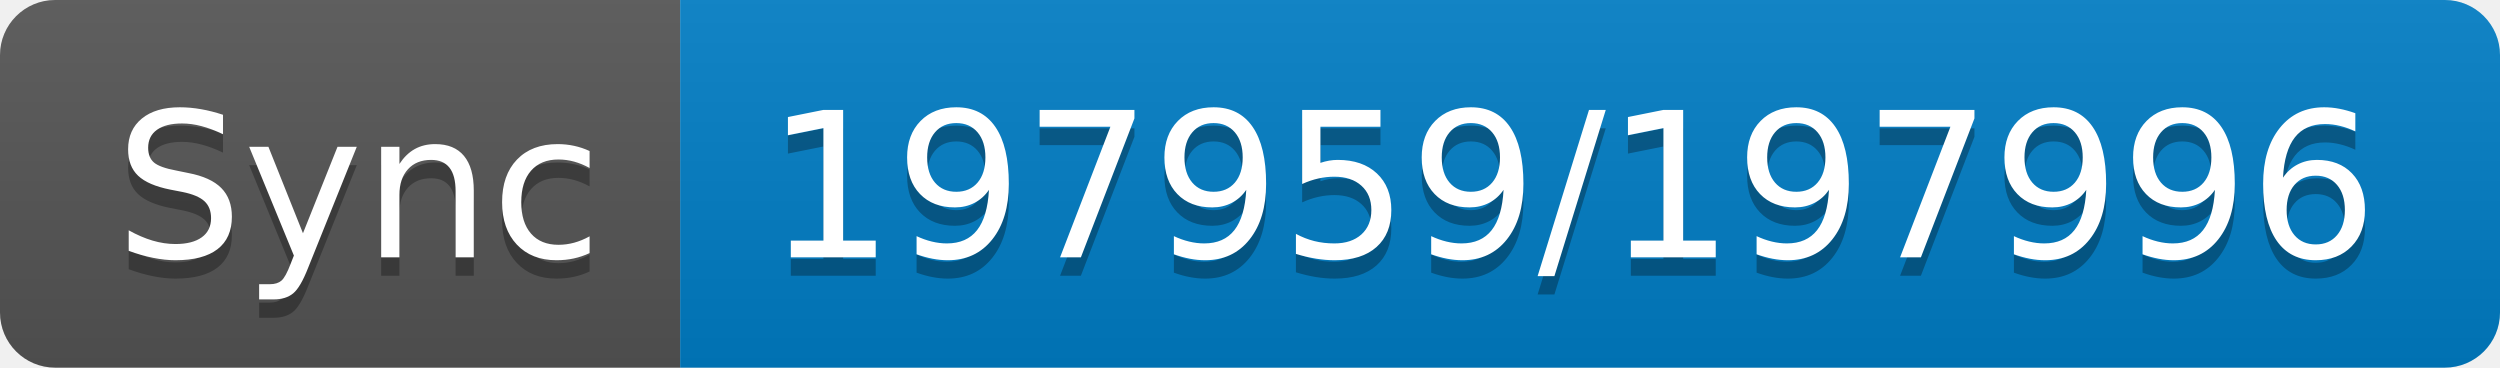
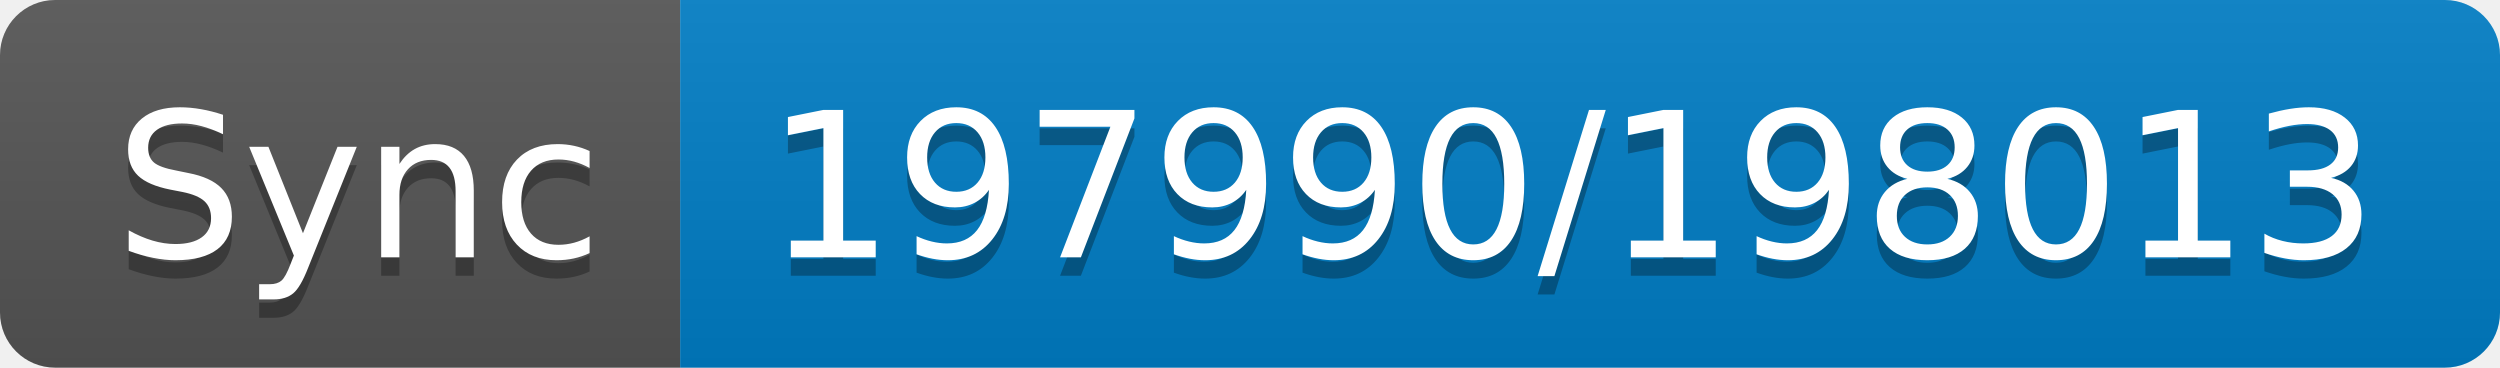
- <svg xmlns="http://www.w3.org/2000/svg" width="136" height="20" role="img" aria-label="Sync: 197959/197996">
+ <svg xmlns="http://www.w3.org/2000/svg" width="136" height="20" role="img" aria-label="Sync: 197990/198013">
  <linearGradient id="s" x2="0" y2="100%">
    <stop offset="0" stop-color="#bbb" stop-opacity=".1" />
    <stop offset="1" stop-opacity=".1" />
  </linearGradient>
  <clipPath id="r">
    <rect width="136" height="20" rx="3" fill="#fff" />
  </clipPath>
  <g clip-path="url(#r)">
    <rect width="37" height="20" fill="#555" />
    <rect x="37" width="99" height="20" fill="#007ec6" />
    <rect width="136" height="20" fill="url(#s)" />
  </g>
  <g fill="#fff" text-anchor="middle" font-family="Verdana,Geneva,DejaVu Sans,sans-serif" text-rendering="geometricPrecision" font-size="110">
    <text aria-hidden="true" x="195" y="150" fill="#010101" fill-opacity=".3" transform="scale(.1)" textLength="270">Sync</text>
    <text x="195" y="140" transform="scale(.1)" fill="#fff" textLength="270">Sync</text>
-     <text aria-hidden="true" x="855" y="150" fill="#010101" fill-opacity=".3" transform="scale(.1)" textLength="890">197959/197996</text>
-     <text x="855" y="140" transform="scale(.1)" fill="#fff" textLength="890">197959/197996</text>
+     <text aria-hidden="true" x="855" y="150" fill="#010101" fill-opacity=".3" transform="scale(.1)" textLength="890">197990/198013</text>
+     <text x="855" y="140" transform="scale(.1)" fill="#fff" textLength="890">197990/198013</text>
  </g>
</svg>
